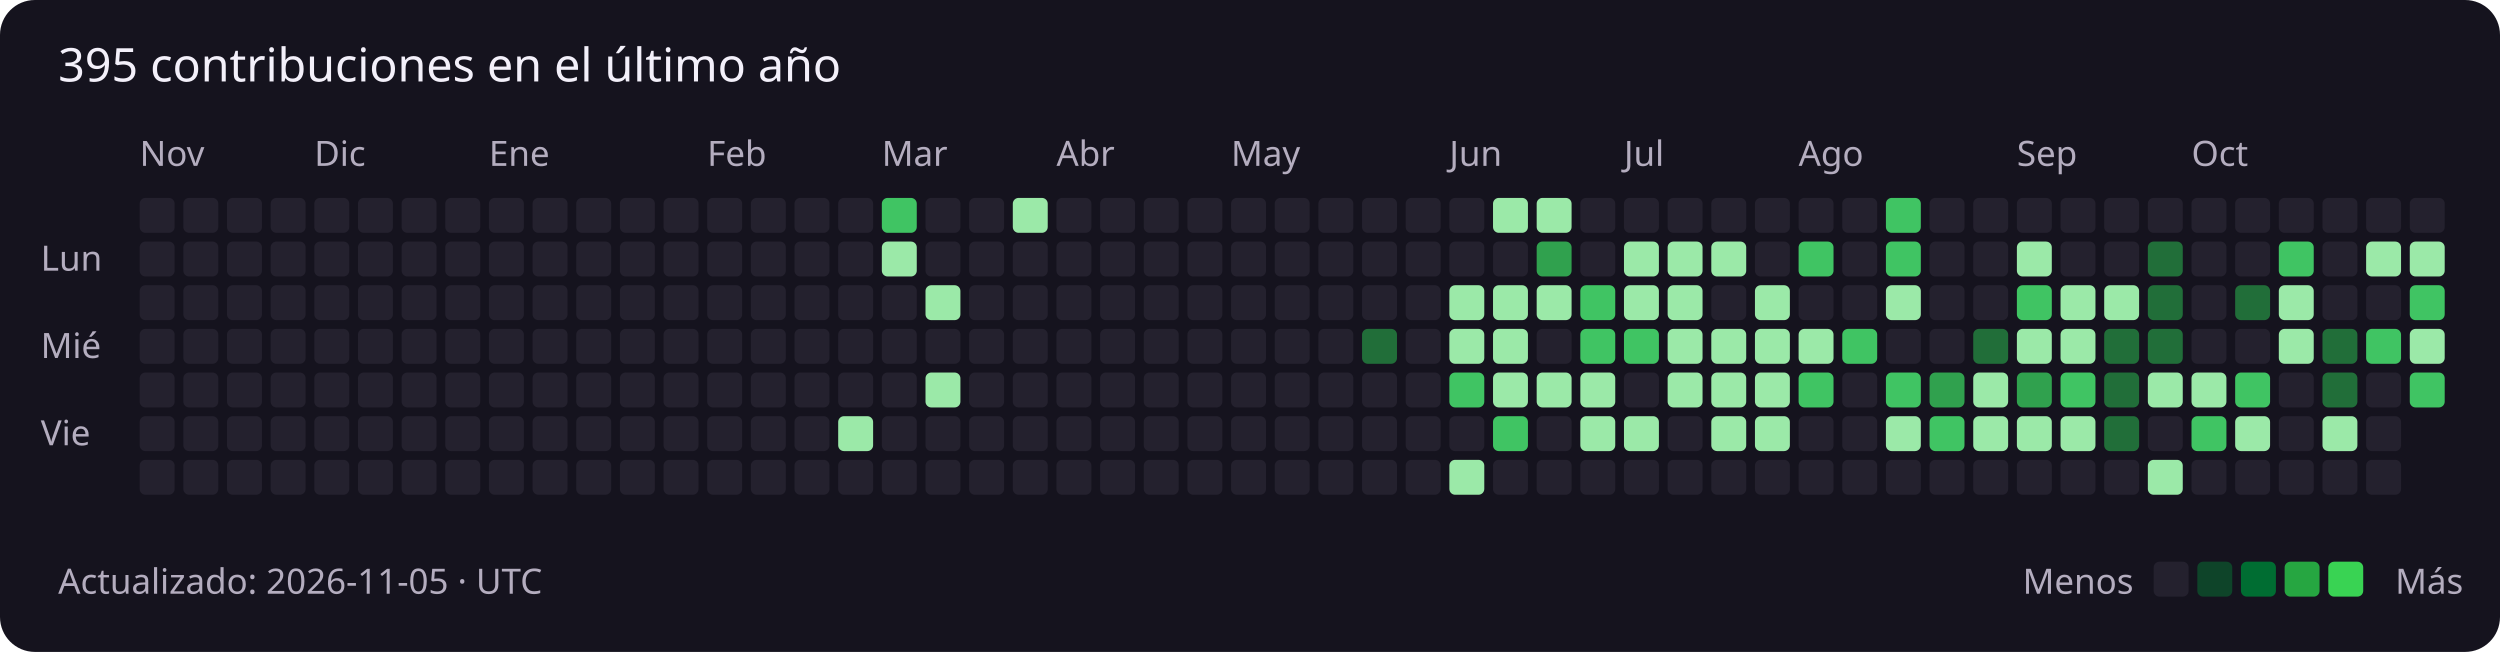
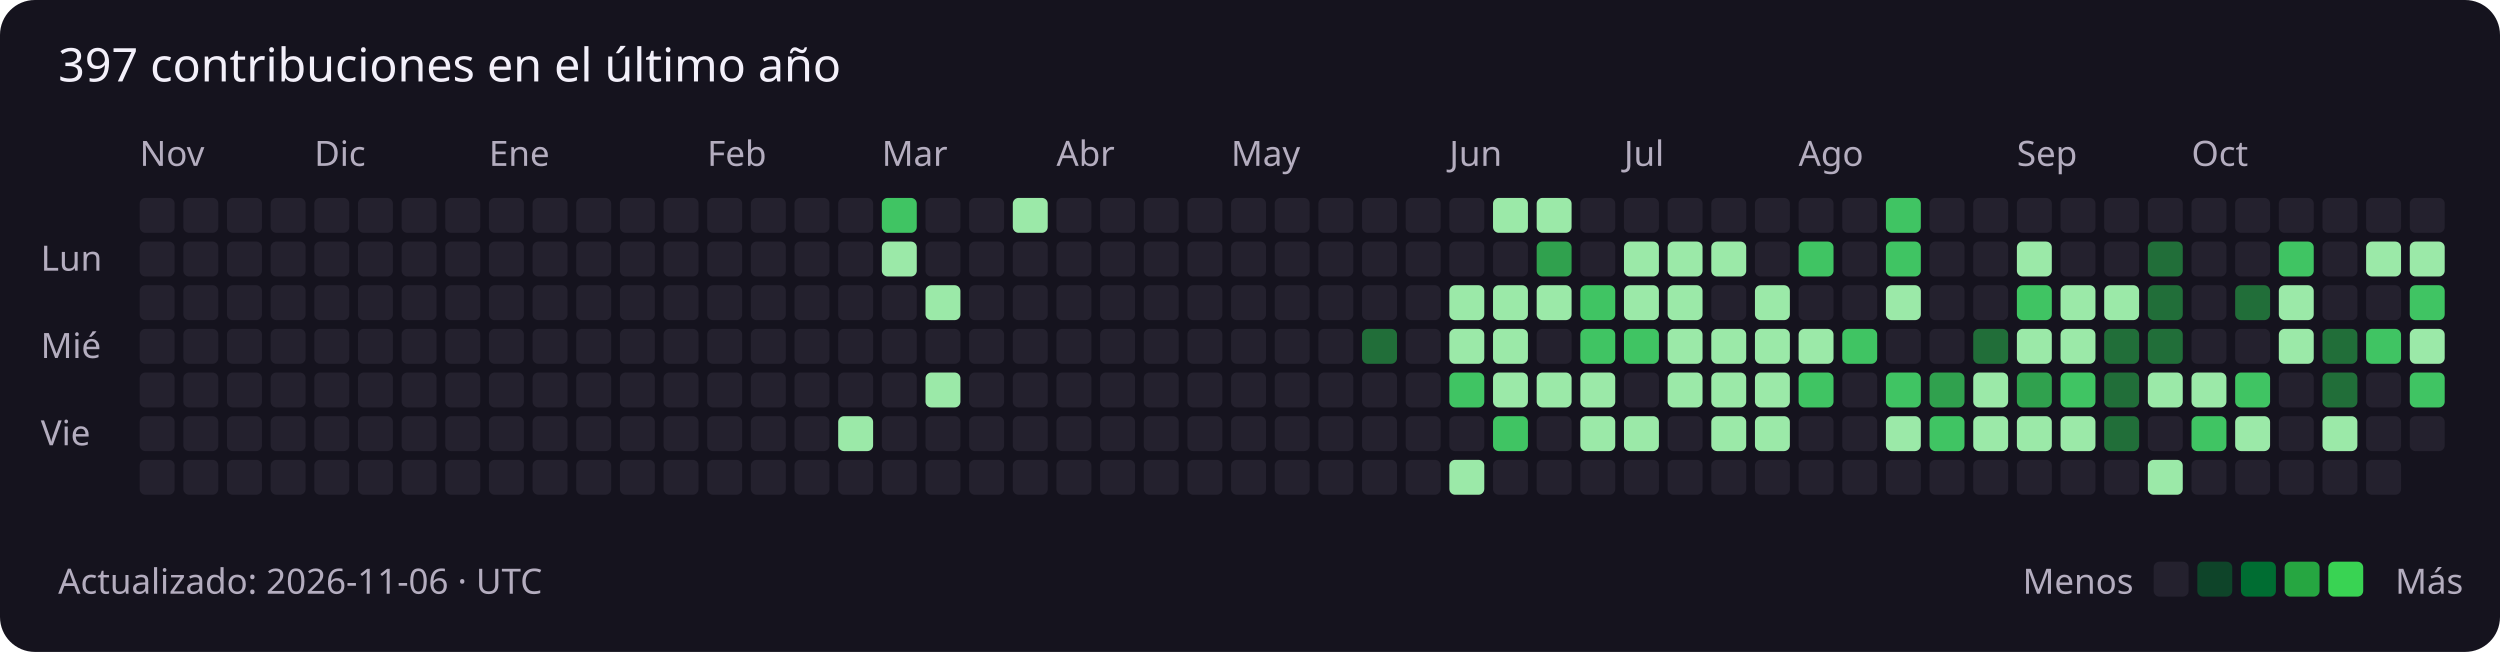
<svg xmlns="http://www.w3.org/2000/svg" width="859" height="224" viewBox="0 0 859 224" role="img" aria-labelledby="title description">
  <rect width="100%" height="100%" rx="12" fill="#15131e" />
  <g font-family="Segoe UI, sans-serif" font-size="12" fill="#b4adbf">
-     <text x="20" y="28" fill="#f3f0fa" font-size="16">395 contribuciones en el último año</text>
+     <text x="20" y="28" fill="#f3f0fa" font-size="16">397 contribuciones en el último año</text>
    <text x="48" y="57">Nov</text>
    <rect x="48" y="68" width="12" height="12" rx="2" fill="#24212e" />
    <rect x="48" y="83" width="12" height="12" rx="2" fill="#24212e" />
    <rect x="48" y="98" width="12" height="12" rx="2" fill="#24212e" />
    <rect x="48" y="113" width="12" height="12" rx="2" fill="#24212e" />
    <rect x="48" y="128" width="12" height="12" rx="2" fill="#24212e" />
    <rect x="48" y="143" width="12" height="12" rx="2" fill="#24212e" />
    <rect x="48" y="158" width="12" height="12" rx="2" fill="#24212e" />
    <rect x="63" y="68" width="12" height="12" rx="2" fill="#24212e" />
    <rect x="63" y="83" width="12" height="12" rx="2" fill="#24212e" />
    <rect x="63" y="98" width="12" height="12" rx="2" fill="#24212e" />
    <rect x="63" y="113" width="12" height="12" rx="2" fill="#24212e" />
    <rect x="63" y="128" width="12" height="12" rx="2" fill="#24212e" />
    <rect x="63" y="143" width="12" height="12" rx="2" fill="#24212e" />
    <rect x="63" y="158" width="12" height="12" rx="2" fill="#24212e" />
    <rect x="78" y="68" width="12" height="12" rx="2" fill="#24212e" />
    <rect x="78" y="83" width="12" height="12" rx="2" fill="#24212e" />
    <rect x="78" y="98" width="12" height="12" rx="2" fill="#24212e" />
    <rect x="78" y="113" width="12" height="12" rx="2" fill="#24212e" />
    <rect x="78" y="128" width="12" height="12" rx="2" fill="#24212e" />
    <rect x="78" y="143" width="12" height="12" rx="2" fill="#24212e" />
    <rect x="78" y="158" width="12" height="12" rx="2" fill="#24212e" />
    <rect x="93" y="68" width="12" height="12" rx="2" fill="#24212e" />
    <rect x="93" y="83" width="12" height="12" rx="2" fill="#24212e" />
    <rect x="93" y="98" width="12" height="12" rx="2" fill="#24212e" />
    <rect x="93" y="113" width="12" height="12" rx="2" fill="#24212e" />
    <rect x="93" y="128" width="12" height="12" rx="2" fill="#24212e" />
    <rect x="93" y="143" width="12" height="12" rx="2" fill="#24212e" />
    <rect x="93" y="158" width="12" height="12" rx="2" fill="#24212e" />
    <rect x="108" y="68" width="12" height="12" rx="2" fill="#24212e" />
    <text x="108" y="57">Dic</text>
    <rect x="108" y="83" width="12" height="12" rx="2" fill="#24212e" />
    <rect x="108" y="98" width="12" height="12" rx="2" fill="#24212e" />
    <rect x="108" y="113" width="12" height="12" rx="2" fill="#24212e" />
    <rect x="108" y="128" width="12" height="12" rx="2" fill="#24212e" />
    <rect x="108" y="143" width="12" height="12" rx="2" fill="#24212e" />
    <rect x="108" y="158" width="12" height="12" rx="2" fill="#24212e" />
    <rect x="123" y="68" width="12" height="12" rx="2" fill="#24212e" />
    <rect x="123" y="83" width="12" height="12" rx="2" fill="#24212e" />
    <rect x="123" y="98" width="12" height="12" rx="2" fill="#24212e" />
    <rect x="123" y="113" width="12" height="12" rx="2" fill="#24212e" />
    <rect x="123" y="128" width="12" height="12" rx="2" fill="#24212e" />
    <rect x="123" y="143" width="12" height="12" rx="2" fill="#24212e" />
    <rect x="123" y="158" width="12" height="12" rx="2" fill="#24212e" />
    <rect x="138" y="68" width="12" height="12" rx="2" fill="#24212e" />
    <rect x="138" y="83" width="12" height="12" rx="2" fill="#24212e" />
    <rect x="138" y="98" width="12" height="12" rx="2" fill="#24212e" />
    <rect x="138" y="113" width="12" height="12" rx="2" fill="#24212e" />
    <rect x="138" y="128" width="12" height="12" rx="2" fill="#24212e" />
    <rect x="138" y="143" width="12" height="12" rx="2" fill="#24212e" />
    <rect x="138" y="158" width="12" height="12" rx="2" fill="#24212e" />
    <rect x="153" y="68" width="12" height="12" rx="2" fill="#24212e" />
    <rect x="153" y="83" width="12" height="12" rx="2" fill="#24212e" />
    <rect x="153" y="98" width="12" height="12" rx="2" fill="#24212e" />
    <rect x="153" y="113" width="12" height="12" rx="2" fill="#24212e" />
    <rect x="153" y="128" width="12" height="12" rx="2" fill="#24212e" />
    <rect x="153" y="143" width="12" height="12" rx="2" fill="#24212e" />
    <rect x="153" y="158" width="12" height="12" rx="2" fill="#24212e" />
    <rect x="168" y="68" width="12" height="12" rx="2" fill="#24212e" />
    <rect x="168" y="83" width="12" height="12" rx="2" fill="#24212e" />
    <rect x="168" y="98" width="12" height="12" rx="2" fill="#24212e" />
    <rect x="168" y="113" width="12" height="12" rx="2" fill="#24212e" />
    <text x="168" y="57">Ene</text>
    <rect x="168" y="128" width="12" height="12" rx="2" fill="#24212e" />
    <rect x="168" y="143" width="12" height="12" rx="2" fill="#24212e" />
    <rect x="168" y="158" width="12" height="12" rx="2" fill="#24212e" />
    <rect x="183" y="68" width="12" height="12" rx="2" fill="#24212e" />
    <rect x="183" y="83" width="12" height="12" rx="2" fill="#24212e" />
    <rect x="183" y="98" width="12" height="12" rx="2" fill="#24212e" />
    <rect x="183" y="113" width="12" height="12" rx="2" fill="#24212e" />
    <rect x="183" y="128" width="12" height="12" rx="2" fill="#24212e" />
    <rect x="183" y="143" width="12" height="12" rx="2" fill="#24212e" />
    <rect x="183" y="158" width="12" height="12" rx="2" fill="#24212e" />
    <rect x="198" y="68" width="12" height="12" rx="2" fill="#24212e" />
    <rect x="198" y="83" width="12" height="12" rx="2" fill="#24212e" />
    <rect x="198" y="98" width="12" height="12" rx="2" fill="#24212e" />
    <rect x="198" y="113" width="12" height="12" rx="2" fill="#24212e" />
    <rect x="198" y="128" width="12" height="12" rx="2" fill="#24212e" />
    <rect x="198" y="143" width="12" height="12" rx="2" fill="#24212e" />
    <rect x="198" y="158" width="12" height="12" rx="2" fill="#24212e" />
    <rect x="213" y="68" width="12" height="12" rx="2" fill="#24212e" />
    <rect x="213" y="83" width="12" height="12" rx="2" fill="#24212e" />
    <rect x="213" y="98" width="12" height="12" rx="2" fill="#24212e" />
    <rect x="213" y="113" width="12" height="12" rx="2" fill="#24212e" />
    <rect x="213" y="128" width="12" height="12" rx="2" fill="#24212e" />
    <rect x="213" y="143" width="12" height="12" rx="2" fill="#24212e" />
    <rect x="213" y="158" width="12" height="12" rx="2" fill="#24212e" />
    <rect x="228" y="68" width="12" height="12" rx="2" fill="#24212e" />
    <rect x="228" y="83" width="12" height="12" rx="2" fill="#24212e" />
    <rect x="228" y="98" width="12" height="12" rx="2" fill="#24212e" />
    <rect x="228" y="113" width="12" height="12" rx="2" fill="#24212e" />
    <rect x="228" y="128" width="12" height="12" rx="2" fill="#24212e" />
    <rect x="228" y="143" width="12" height="12" rx="2" fill="#24212e" />
    <rect x="228" y="158" width="12" height="12" rx="2" fill="#24212e" />
    <text x="243" y="57">Feb</text>
    <rect x="243" y="68" width="12" height="12" rx="2" fill="#24212e" />
    <rect x="243" y="83" width="12" height="12" rx="2" fill="#24212e" />
    <rect x="243" y="98" width="12" height="12" rx="2" fill="#24212e" />
    <rect x="243" y="113" width="12" height="12" rx="2" fill="#24212e" />
    <rect x="243" y="128" width="12" height="12" rx="2" fill="#24212e" />
    <rect x="243" y="143" width="12" height="12" rx="2" fill="#24212e" />
    <rect x="243" y="158" width="12" height="12" rx="2" fill="#24212e" />
    <rect x="258" y="68" width="12" height="12" rx="2" fill="#24212e" />
    <rect x="258" y="83" width="12" height="12" rx="2" fill="#24212e" />
    <rect x="258" y="98" width="12" height="12" rx="2" fill="#24212e" />
    <rect x="258" y="113" width="12" height="12" rx="2" fill="#24212e" />
    <rect x="258" y="128" width="12" height="12" rx="2" fill="#24212e" />
    <rect x="258" y="143" width="12" height="12" rx="2" fill="#24212e" />
    <rect x="258" y="158" width="12" height="12" rx="2" fill="#24212e" />
    <rect x="273" y="68" width="12" height="12" rx="2" fill="#24212e" />
    <rect x="273" y="83" width="12" height="12" rx="2" fill="#24212e" />
    <rect x="273" y="98" width="12" height="12" rx="2" fill="#24212e" />
    <rect x="273" y="113" width="12" height="12" rx="2" fill="#24212e" />
    <rect x="273" y="128" width="12" height="12" rx="2" fill="#24212e" />
    <rect x="273" y="143" width="12" height="12" rx="2" fill="#24212e" />
    <rect x="273" y="158" width="12" height="12" rx="2" fill="#24212e" />
    <rect x="288" y="68" width="12" height="12" rx="2" fill="#24212e" />
    <rect x="288" y="83" width="12" height="12" rx="2" fill="#24212e" />
    <rect x="288" y="98" width="12" height="12" rx="2" fill="#24212e" />
    <rect x="288" y="113" width="12" height="12" rx="2" fill="#24212e" />
    <rect x="288" y="128" width="12" height="12" rx="2" fill="#24212e" />
    <rect x="288" y="143" width="12" height="12" rx="2" fill="#9be9a8" />
    <rect x="288" y="158" width="12" height="12" rx="2" fill="#24212e" />
    <text x="303" y="57">Mar</text>
    <rect x="303" y="68" width="12" height="12" rx="2" fill="#40c463" />
    <rect x="303" y="83" width="12" height="12" rx="2" fill="#9be9a8" />
    <rect x="303" y="98" width="12" height="12" rx="2" fill="#24212e" />
    <rect x="303" y="113" width="12" height="12" rx="2" fill="#24212e" />
    <rect x="303" y="128" width="12" height="12" rx="2" fill="#24212e" />
    <rect x="303" y="143" width="12" height="12" rx="2" fill="#24212e" />
    <rect x="303" y="158" width="12" height="12" rx="2" fill="#24212e" />
    <rect x="318" y="68" width="12" height="12" rx="2" fill="#24212e" />
    <rect x="318" y="83" width="12" height="12" rx="2" fill="#24212e" />
    <rect x="318" y="98" width="12" height="12" rx="2" fill="#9be9a8" />
    <rect x="318" y="113" width="12" height="12" rx="2" fill="#24212e" />
    <rect x="318" y="128" width="12" height="12" rx="2" fill="#9be9a8" />
    <rect x="318" y="143" width="12" height="12" rx="2" fill="#24212e" />
    <rect x="318" y="158" width="12" height="12" rx="2" fill="#24212e" />
    <rect x="333" y="68" width="12" height="12" rx="2" fill="#24212e" />
    <rect x="333" y="83" width="12" height="12" rx="2" fill="#24212e" />
    <rect x="333" y="98" width="12" height="12" rx="2" fill="#24212e" />
    <rect x="333" y="113" width="12" height="12" rx="2" fill="#24212e" />
    <rect x="333" y="128" width="12" height="12" rx="2" fill="#24212e" />
    <rect x="333" y="143" width="12" height="12" rx="2" fill="#24212e" />
    <rect x="333" y="158" width="12" height="12" rx="2" fill="#24212e" />
    <rect x="348" y="68" width="12" height="12" rx="2" fill="#9be9a8" />
    <rect x="348" y="83" width="12" height="12" rx="2" fill="#24212e" />
    <rect x="348" y="98" width="12" height="12" rx="2" fill="#24212e" />
    <rect x="348" y="113" width="12" height="12" rx="2" fill="#24212e" />
    <rect x="348" y="128" width="12" height="12" rx="2" fill="#24212e" />
    <rect x="348" y="143" width="12" height="12" rx="2" fill="#24212e" />
    <rect x="348" y="158" width="12" height="12" rx="2" fill="#24212e" />
    <rect x="363" y="68" width="12" height="12" rx="2" fill="#24212e" />
    <rect x="363" y="83" width="12" height="12" rx="2" fill="#24212e" />
    <rect x="363" y="98" width="12" height="12" rx="2" fill="#24212e" />
    <text x="363" y="57">Abr</text>
    <rect x="363" y="113" width="12" height="12" rx="2" fill="#24212e" />
    <rect x="363" y="128" width="12" height="12" rx="2" fill="#24212e" />
    <rect x="363" y="143" width="12" height="12" rx="2" fill="#24212e" />
    <rect x="363" y="158" width="12" height="12" rx="2" fill="#24212e" />
    <rect x="378" y="68" width="12" height="12" rx="2" fill="#24212e" />
    <rect x="378" y="83" width="12" height="12" rx="2" fill="#24212e" />
    <rect x="378" y="98" width="12" height="12" rx="2" fill="#24212e" />
    <rect x="378" y="113" width="12" height="12" rx="2" fill="#24212e" />
    <rect x="378" y="128" width="12" height="12" rx="2" fill="#24212e" />
    <rect x="378" y="143" width="12" height="12" rx="2" fill="#24212e" />
    <rect x="378" y="158" width="12" height="12" rx="2" fill="#24212e" />
    <rect x="393" y="68" width="12" height="12" rx="2" fill="#24212e" />
    <rect x="393" y="83" width="12" height="12" rx="2" fill="#24212e" />
    <rect x="393" y="98" width="12" height="12" rx="2" fill="#24212e" />
    <rect x="393" y="113" width="12" height="12" rx="2" fill="#24212e" />
    <rect x="393" y="128" width="12" height="12" rx="2" fill="#24212e" />
    <rect x="393" y="143" width="12" height="12" rx="2" fill="#24212e" />
    <rect x="393" y="158" width="12" height="12" rx="2" fill="#24212e" />
    <rect x="408" y="68" width="12" height="12" rx="2" fill="#24212e" />
    <rect x="408" y="83" width="12" height="12" rx="2" fill="#24212e" />
    <rect x="408" y="98" width="12" height="12" rx="2" fill="#24212e" />
    <rect x="408" y="113" width="12" height="12" rx="2" fill="#24212e" />
    <rect x="408" y="128" width="12" height="12" rx="2" fill="#24212e" />
    <rect x="408" y="143" width="12" height="12" rx="2" fill="#24212e" />
    <rect x="408" y="158" width="12" height="12" rx="2" fill="#24212e" />
    <rect x="423" y="68" width="12" height="12" rx="2" fill="#24212e" />
    <rect x="423" y="83" width="12" height="12" rx="2" fill="#24212e" />
    <rect x="423" y="98" width="12" height="12" rx="2" fill="#24212e" />
    <rect x="423" y="113" width="12" height="12" rx="2" fill="#24212e" />
    <rect x="423" y="128" width="12" height="12" rx="2" fill="#24212e" />
    <text x="423" y="57">May</text>
    <rect x="423" y="143" width="12" height="12" rx="2" fill="#24212e" />
    <rect x="423" y="158" width="12" height="12" rx="2" fill="#24212e" />
    <rect x="438" y="68" width="12" height="12" rx="2" fill="#24212e" />
    <rect x="438" y="83" width="12" height="12" rx="2" fill="#24212e" />
    <rect x="438" y="98" width="12" height="12" rx="2" fill="#24212e" />
    <rect x="438" y="113" width="12" height="12" rx="2" fill="#24212e" />
    <rect x="438" y="128" width="12" height="12" rx="2" fill="#24212e" />
    <rect x="438" y="143" width="12" height="12" rx="2" fill="#24212e" />
    <rect x="438" y="158" width="12" height="12" rx="2" fill="#24212e" />
    <rect x="453" y="68" width="12" height="12" rx="2" fill="#24212e" />
    <rect x="453" y="83" width="12" height="12" rx="2" fill="#24212e" />
    <rect x="453" y="98" width="12" height="12" rx="2" fill="#24212e" />
    <rect x="453" y="113" width="12" height="12" rx="2" fill="#24212e" />
    <rect x="453" y="128" width="12" height="12" rx="2" fill="#24212e" />
    <rect x="453" y="143" width="12" height="12" rx="2" fill="#24212e" />
    <rect x="453" y="158" width="12" height="12" rx="2" fill="#24212e" />
    <rect x="468" y="68" width="12" height="12" rx="2" fill="#24212e" />
    <rect x="468" y="83" width="12" height="12" rx="2" fill="#24212e" />
    <rect x="468" y="98" width="12" height="12" rx="2" fill="#24212e" />
    <rect x="468" y="113" width="12" height="12" rx="2" fill="#216e39" />
    <rect x="468" y="128" width="12" height="12" rx="2" fill="#24212e" />
    <rect x="468" y="143" width="12" height="12" rx="2" fill="#24212e" />
    <rect x="468" y="158" width="12" height="12" rx="2" fill="#24212e" />
    <rect x="483" y="68" width="12" height="12" rx="2" fill="#24212e" />
    <rect x="483" y="83" width="12" height="12" rx="2" fill="#24212e" />
    <rect x="483" y="98" width="12" height="12" rx="2" fill="#24212e" />
    <rect x="483" y="113" width="12" height="12" rx="2" fill="#24212e" />
    <rect x="483" y="128" width="12" height="12" rx="2" fill="#24212e" />
    <rect x="483" y="143" width="12" height="12" rx="2" fill="#24212e" />
    <rect x="483" y="158" width="12" height="12" rx="2" fill="#24212e" />
    <rect x="498" y="68" width="12" height="12" rx="2" fill="#24212e" />
    <text x="498" y="57">Jun</text>
    <rect x="498" y="83" width="12" height="12" rx="2" fill="#24212e" />
    <rect x="498" y="98" width="12" height="12" rx="2" fill="#9be9a8" />
    <rect x="498" y="113" width="12" height="12" rx="2" fill="#9be9a8" />
    <rect x="498" y="128" width="12" height="12" rx="2" fill="#40c463" />
    <rect x="498" y="143" width="12" height="12" rx="2" fill="#24212e" />
    <rect x="498" y="158" width="12" height="12" rx="2" fill="#9be9a8" />
    <rect x="513" y="68" width="12" height="12" rx="2" fill="#9be9a8" />
    <rect x="513" y="83" width="12" height="12" rx="2" fill="#24212e" />
    <rect x="513" y="98" width="12" height="12" rx="2" fill="#9be9a8" />
    <rect x="513" y="113" width="12" height="12" rx="2" fill="#9be9a8" />
    <rect x="513" y="128" width="12" height="12" rx="2" fill="#9be9a8" />
    <rect x="513" y="143" width="12" height="12" rx="2" fill="#40c463" />
    <rect x="513" y="158" width="12" height="12" rx="2" fill="#24212e" />
    <rect x="528" y="68" width="12" height="12" rx="2" fill="#9be9a8" />
    <rect x="528" y="83" width="12" height="12" rx="2" fill="#30a14e" />
    <rect x="528" y="98" width="12" height="12" rx="2" fill="#9be9a8" />
    <rect x="528" y="113" width="12" height="12" rx="2" fill="#24212e" />
    <rect x="528" y="128" width="12" height="12" rx="2" fill="#9be9a8" />
    <rect x="528" y="143" width="12" height="12" rx="2" fill="#24212e" />
    <rect x="528" y="158" width="12" height="12" rx="2" fill="#24212e" />
    <rect x="543" y="68" width="12" height="12" rx="2" fill="#24212e" />
    <rect x="543" y="83" width="12" height="12" rx="2" fill="#24212e" />
    <rect x="543" y="98" width="12" height="12" rx="2" fill="#40c463" />
    <rect x="543" y="113" width="12" height="12" rx="2" fill="#40c463" />
    <rect x="543" y="128" width="12" height="12" rx="2" fill="#9be9a8" />
    <rect x="543" y="143" width="12" height="12" rx="2" fill="#9be9a8" />
    <rect x="543" y="158" width="12" height="12" rx="2" fill="#24212e" />
    <rect x="558" y="68" width="12" height="12" rx="2" fill="#24212e" />
    <rect x="558" y="83" width="12" height="12" rx="2" fill="#9be9a8" />
    <rect x="558" y="98" width="12" height="12" rx="2" fill="#9be9a8" />
    <text x="558" y="57">Jul</text>
    <rect x="558" y="113" width="12" height="12" rx="2" fill="#40c463" />
    <rect x="558" y="128" width="12" height="12" rx="2" fill="#24212e" />
    <rect x="558" y="143" width="12" height="12" rx="2" fill="#9be9a8" />
    <rect x="558" y="158" width="12" height="12" rx="2" fill="#24212e" />
    <rect x="573" y="68" width="12" height="12" rx="2" fill="#24212e" />
    <rect x="573" y="83" width="12" height="12" rx="2" fill="#9be9a8" />
    <rect x="573" y="98" width="12" height="12" rx="2" fill="#9be9a8" />
    <rect x="573" y="113" width="12" height="12" rx="2" fill="#9be9a8" />
    <rect x="573" y="128" width="12" height="12" rx="2" fill="#9be9a8" />
    <rect x="573" y="143" width="12" height="12" rx="2" fill="#24212e" />
    <rect x="573" y="158" width="12" height="12" rx="2" fill="#24212e" />
    <rect x="588" y="68" width="12" height="12" rx="2" fill="#24212e" />
    <rect x="588" y="83" width="12" height="12" rx="2" fill="#9be9a8" />
    <rect x="588" y="98" width="12" height="12" rx="2" fill="#24212e" />
    <rect x="588" y="113" width="12" height="12" rx="2" fill="#9be9a8" />
    <rect x="588" y="128" width="12" height="12" rx="2" fill="#9be9a8" />
    <rect x="588" y="143" width="12" height="12" rx="2" fill="#9be9a8" />
    <rect x="588" y="158" width="12" height="12" rx="2" fill="#24212e" />
    <rect x="603" y="68" width="12" height="12" rx="2" fill="#24212e" />
    <rect x="603" y="83" width="12" height="12" rx="2" fill="#24212e" />
    <rect x="603" y="98" width="12" height="12" rx="2" fill="#9be9a8" />
    <rect x="603" y="113" width="12" height="12" rx="2" fill="#9be9a8" />
    <rect x="603" y="128" width="12" height="12" rx="2" fill="#9be9a8" />
    <rect x="603" y="143" width="12" height="12" rx="2" fill="#9be9a8" />
    <rect x="603" y="158" width="12" height="12" rx="2" fill="#24212e" />
    <rect x="618" y="68" width="12" height="12" rx="2" fill="#24212e" />
    <rect x="618" y="83" width="12" height="12" rx="2" fill="#40c463" />
    <rect x="618" y="98" width="12" height="12" rx="2" fill="#24212e" />
    <rect x="618" y="113" width="12" height="12" rx="2" fill="#9be9a8" />
    <rect x="618" y="128" width="12" height="12" rx="2" fill="#40c463" />
    <rect x="618" y="143" width="12" height="12" rx="2" fill="#24212e" />
    <text x="618" y="57">Ago</text>
    <rect x="618" y="158" width="12" height="12" rx="2" fill="#24212e" />
    <rect x="633" y="68" width="12" height="12" rx="2" fill="#24212e" />
    <rect x="633" y="83" width="12" height="12" rx="2" fill="#24212e" />
    <rect x="633" y="98" width="12" height="12" rx="2" fill="#24212e" />
    <rect x="633" y="113" width="12" height="12" rx="2" fill="#40c463" />
    <rect x="633" y="128" width="12" height="12" rx="2" fill="#24212e" />
    <rect x="633" y="143" width="12" height="12" rx="2" fill="#24212e" />
    <rect x="633" y="158" width="12" height="12" rx="2" fill="#24212e" />
    <rect x="648" y="68" width="12" height="12" rx="2" fill="#40c463" />
    <rect x="648" y="83" width="12" height="12" rx="2" fill="#40c463" />
    <rect x="648" y="98" width="12" height="12" rx="2" fill="#9be9a8" />
    <rect x="648" y="113" width="12" height="12" rx="2" fill="#24212e" />
    <rect x="648" y="128" width="12" height="12" rx="2" fill="#40c463" />
    <rect x="648" y="143" width="12" height="12" rx="2" fill="#9be9a8" />
    <rect x="648" y="158" width="12" height="12" rx="2" fill="#24212e" />
    <rect x="663" y="68" width="12" height="12" rx="2" fill="#24212e" />
    <rect x="663" y="83" width="12" height="12" rx="2" fill="#24212e" />
    <rect x="663" y="98" width="12" height="12" rx="2" fill="#24212e" />
    <rect x="663" y="113" width="12" height="12" rx="2" fill="#24212e" />
    <rect x="663" y="128" width="12" height="12" rx="2" fill="#30a14e" />
    <rect x="663" y="143" width="12" height="12" rx="2" fill="#40c463" />
    <rect x="663" y="158" width="12" height="12" rx="2" fill="#24212e" />
    <rect x="678" y="68" width="12" height="12" rx="2" fill="#24212e" />
    <rect x="678" y="83" width="12" height="12" rx="2" fill="#24212e" />
    <rect x="678" y="98" width="12" height="12" rx="2" fill="#24212e" />
    <rect x="678" y="113" width="12" height="12" rx="2" fill="#216e39" />
    <rect x="678" y="128" width="12" height="12" rx="2" fill="#9be9a8" />
    <rect x="678" y="143" width="12" height="12" rx="2" fill="#9be9a8" />
    <rect x="678" y="158" width="12" height="12" rx="2" fill="#24212e" />
    <rect x="693" y="68" width="12" height="12" rx="2" fill="#24212e" />
    <rect x="693" y="83" width="12" height="12" rx="2" fill="#9be9a8" />
    <text x="693" y="57">Sep</text>
    <rect x="693" y="98" width="12" height="12" rx="2" fill="#40c463" />
    <rect x="693" y="113" width="12" height="12" rx="2" fill="#9be9a8" />
    <rect x="693" y="128" width="12" height="12" rx="2" fill="#30a14e" />
    <rect x="693" y="143" width="12" height="12" rx="2" fill="#9be9a8" />
    <rect x="693" y="158" width="12" height="12" rx="2" fill="#24212e" />
    <rect x="708" y="68" width="12" height="12" rx="2" fill="#24212e" />
    <rect x="708" y="83" width="12" height="12" rx="2" fill="#24212e" />
    <rect x="708" y="98" width="12" height="12" rx="2" fill="#9be9a8" />
    <rect x="708" y="113" width="12" height="12" rx="2" fill="#9be9a8" />
    <rect x="708" y="128" width="12" height="12" rx="2" fill="#40c463" />
    <rect x="708" y="143" width="12" height="12" rx="2" fill="#9be9a8" />
    <rect x="708" y="158" width="12" height="12" rx="2" fill="#24212e" />
    <rect x="723" y="68" width="12" height="12" rx="2" fill="#24212e" />
    <rect x="723" y="83" width="12" height="12" rx="2" fill="#24212e" />
    <rect x="723" y="98" width="12" height="12" rx="2" fill="#9be9a8" />
    <rect x="723" y="113" width="12" height="12" rx="2" fill="#216e39" />
    <rect x="723" y="128" width="12" height="12" rx="2" fill="#216e39" />
    <rect x="723" y="143" width="12" height="12" rx="2" fill="#216e39" />
    <rect x="723" y="158" width="12" height="12" rx="2" fill="#24212e" />
    <rect x="738" y="68" width="12" height="12" rx="2" fill="#24212e" />
    <rect x="738" y="83" width="12" height="12" rx="2" fill="#216e39" />
    <rect x="738" y="98" width="12" height="12" rx="2" fill="#216e39" />
    <rect x="738" y="113" width="12" height="12" rx="2" fill="#216e39" />
    <rect x="738" y="128" width="12" height="12" rx="2" fill="#9be9a8" />
    <rect x="738" y="143" width="12" height="12" rx="2" fill="#24212e" />
    <rect x="738" y="158" width="12" height="12" rx="2" fill="#9be9a8" />
    <rect x="753" y="68" width="12" height="12" rx="2" fill="#24212e" />
    <rect x="753" y="83" width="12" height="12" rx="2" fill="#24212e" />
    <rect x="753" y="98" width="12" height="12" rx="2" fill="#24212e" />
    <rect x="753" y="113" width="12" height="12" rx="2" fill="#24212e" />
    <text x="753" y="57">Oct</text>
    <rect x="753" y="128" width="12" height="12" rx="2" fill="#9be9a8" />
    <rect x="753" y="143" width="12" height="12" rx="2" fill="#40c463" />
    <rect x="753" y="158" width="12" height="12" rx="2" fill="#24212e" />
    <rect x="768" y="68" width="12" height="12" rx="2" fill="#24212e" />
    <rect x="768" y="83" width="12" height="12" rx="2" fill="#24212e" />
    <rect x="768" y="98" width="12" height="12" rx="2" fill="#216e39" />
    <rect x="768" y="113" width="12" height="12" rx="2" fill="#24212e" />
    <rect x="768" y="128" width="12" height="12" rx="2" fill="#40c463" />
    <rect x="768" y="143" width="12" height="12" rx="2" fill="#9be9a8" />
    <rect x="768" y="158" width="12" height="12" rx="2" fill="#24212e" />
    <rect x="783" y="68" width="12" height="12" rx="2" fill="#24212e" />
    <rect x="783" y="83" width="12" height="12" rx="2" fill="#40c463" />
    <rect x="783" y="98" width="12" height="12" rx="2" fill="#9be9a8" />
    <rect x="783" y="113" width="12" height="12" rx="2" fill="#9be9a8" />
    <rect x="783" y="128" width="12" height="12" rx="2" fill="#24212e" />
    <rect x="783" y="143" width="12" height="12" rx="2" fill="#24212e" />
    <rect x="783" y="158" width="12" height="12" rx="2" fill="#24212e" />
    <rect x="798" y="68" width="12" height="12" rx="2" fill="#24212e" />
    <rect x="798" y="83" width="12" height="12" rx="2" fill="#24212e" />
    <rect x="798" y="98" width="12" height="12" rx="2" fill="#24212e" />
    <rect x="798" y="113" width="12" height="12" rx="2" fill="#216e39" />
    <rect x="798" y="128" width="12" height="12" rx="2" fill="#216e39" />
    <rect x="798" y="143" width="12" height="12" rx="2" fill="#9be9a8" />
    <rect x="798" y="158" width="12" height="12" rx="2" fill="#24212e" />
    <rect x="813" y="68" width="12" height="12" rx="2" fill="#24212e" />
    <rect x="813" y="83" width="12" height="12" rx="2" fill="#9be9a8" />
    <rect x="813" y="98" width="12" height="12" rx="2" fill="#24212e" />
    <rect x="813" y="113" width="12" height="12" rx="2" fill="#40c463" />
    <rect x="813" y="128" width="12" height="12" rx="2" fill="#24212e" />
    <rect x="813" y="143" width="12" height="12" rx="2" fill="#24212e" />
    <rect x="813" y="158" width="12" height="12" rx="2" fill="#24212e" />
    <rect x="828" y="68" width="12" height="12" rx="2" fill="#24212e" />
    <rect x="828" y="83" width="12" height="12" rx="2" fill="#9be9a8" />
    <rect x="828" y="98" width="12" height="12" rx="2" fill="#40c463" />
    <rect x="828" y="113" width="12" height="12" rx="2" fill="#9be9a8" />
    <rect x="828" y="128" width="12" height="12" rx="2" fill="#40c463" />
+     <rect x="828" y="143" width="12" height="12" rx="2" fill="#24212e" />
    <text x="14" y="93">Lun</text>
    <text x="14" y="123">Mié</text>
    <text x="14" y="153">Vie</text>
-     <text x="20" y="204">Actualizado: 2026-11-05 · UTC</text>
+     <text x="20" y="204">Actualizado: 2026-11-06 · UTC</text>
    <text x="695" y="204">Menos</text>
    <rect x="740" y="193" width="12" height="12" rx="2" fill="#24212e" />
    <rect x="755" y="193" width="12" height="12" rx="2" fill="#0e4429" />
    <rect x="770" y="193" width="12" height="12" rx="2" fill="#006d32" />
    <rect x="785" y="193" width="12" height="12" rx="2" fill="#26a641" />
    <rect x="800" y="193" width="12" height="12" rx="2" fill="#39d353" />
    <text x="823" y="204">Más</text>
  </g>
</svg>
